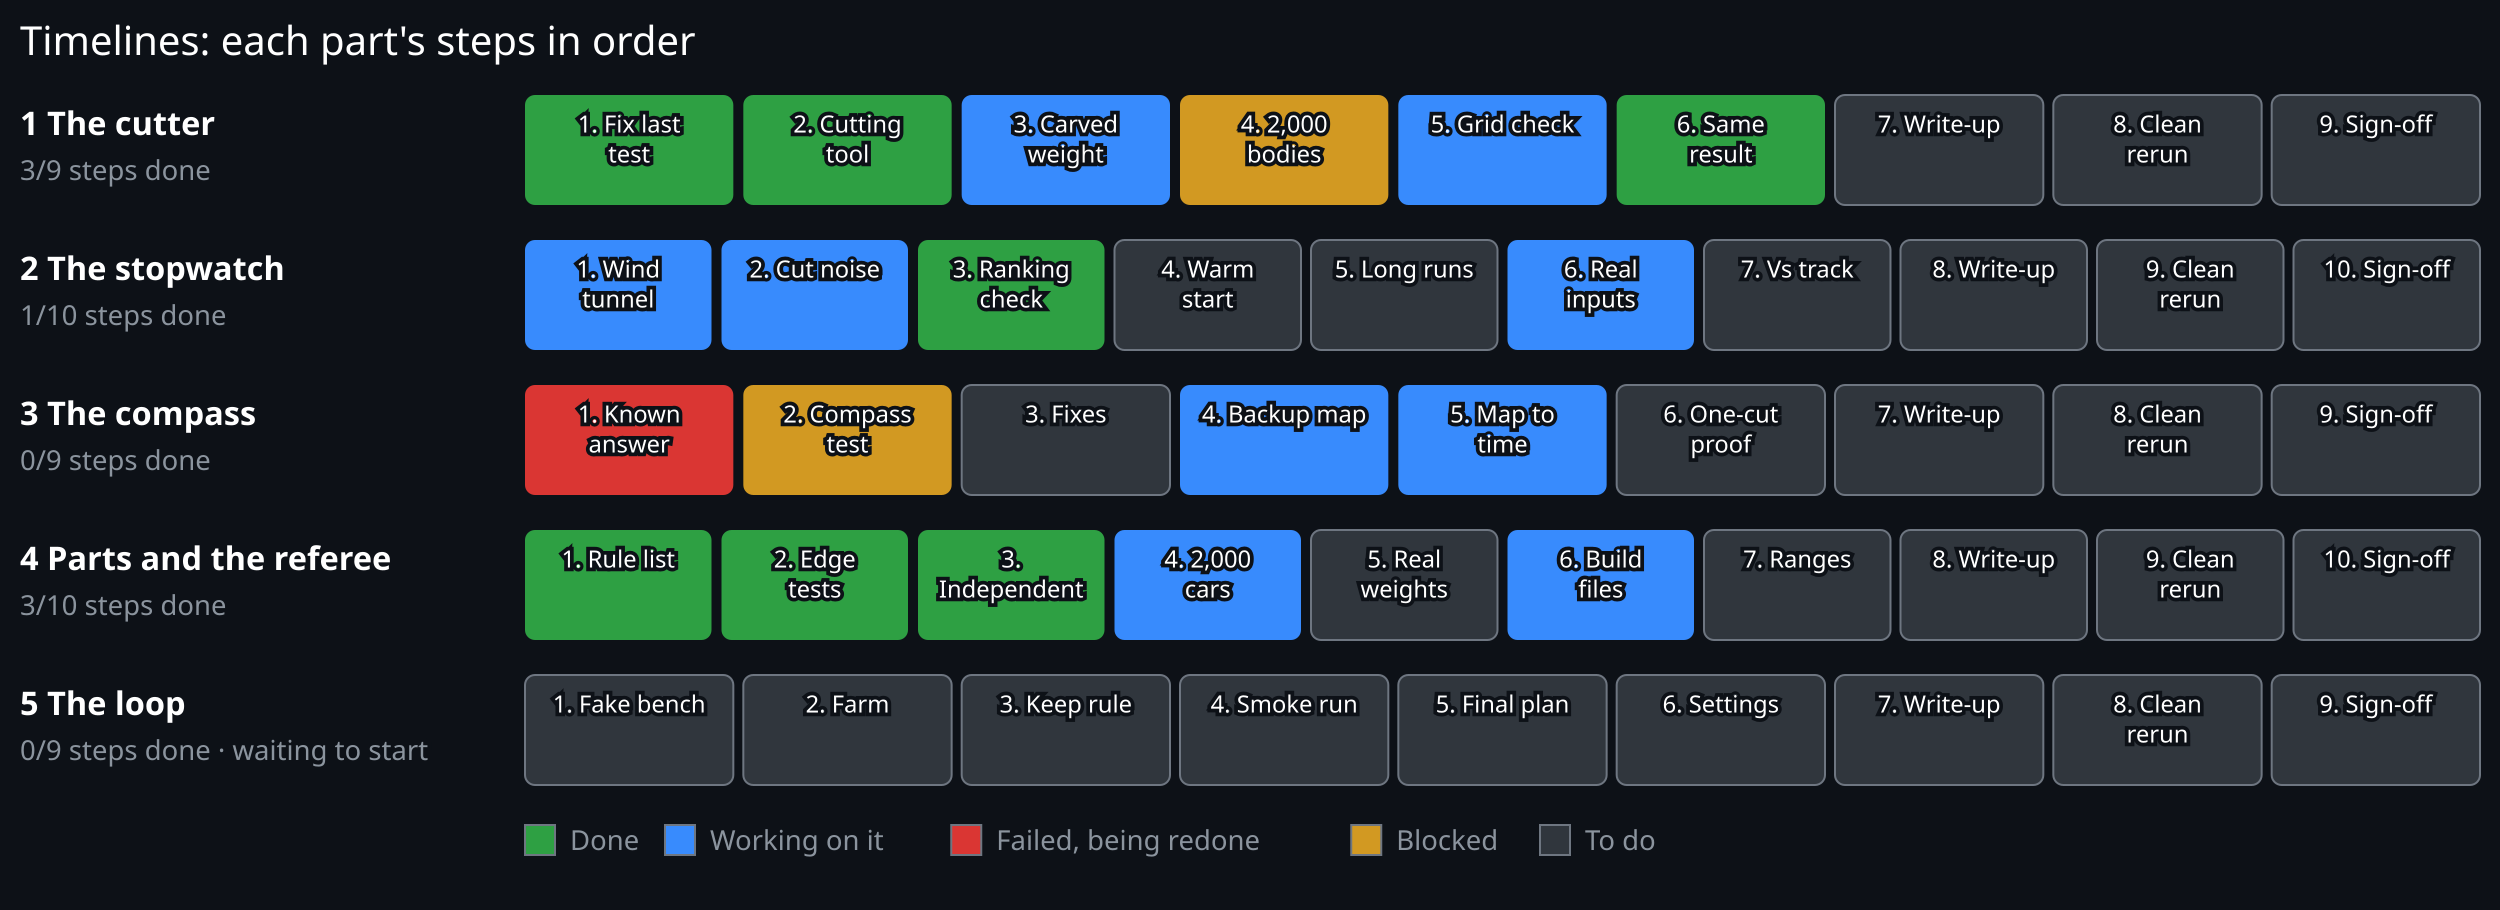
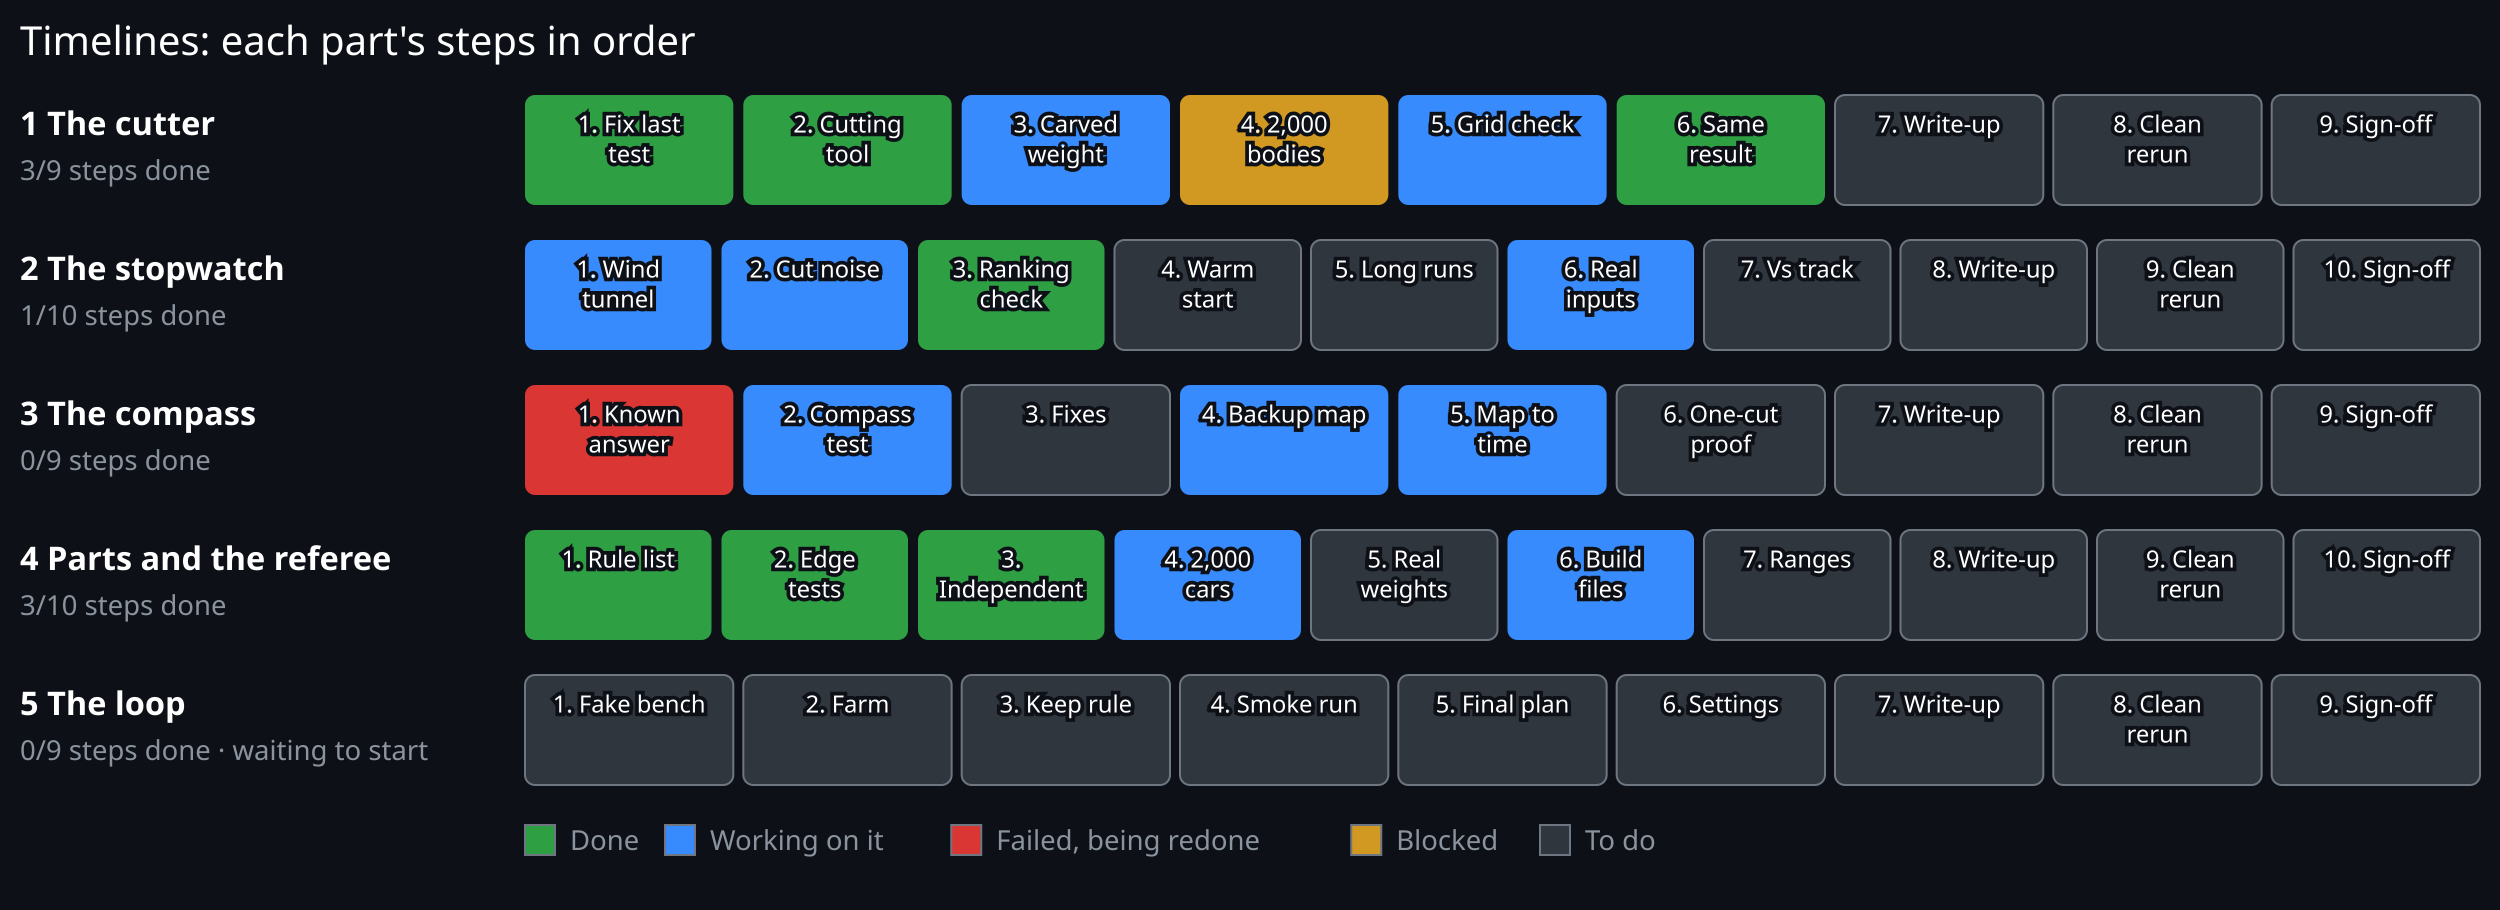
<svg xmlns="http://www.w3.org/2000/svg" viewBox="0 0 1000 364" width="1000" height="364">
  <rect x="0.00" y="0.00" width="1000.00" height="364.00" fill="#0d1117" stroke="#0d1117" stroke-width="0" />
  <text x="8.00" y="22.00" font-family="sans-serif" font-size="16" font-weight="normal" fill="#ffffff" text-anchor="start" stroke="#0d1117" stroke-width="3" paint-order="stroke">Timelines: each part's steps in order</text>
  <text x="8.00" y="54.00" font-family="sans-serif" font-size="13" font-weight="bold" fill="#ffffff" text-anchor="start" stroke="#0d1117" stroke-width="3" paint-order="stroke">1 The cutter</text>
  <text x="8.00" y="72.00" font-family="sans-serif" font-size="11" font-weight="normal" fill="#8b949e" text-anchor="start" stroke="#0d1117" stroke-width="3" paint-order="stroke">3/9 steps done</text>
  <g>
    <rect x="210.00" y="38.00" width="83.33" height="44" rx="4" fill="#2ea043" stroke="#6e7681" stroke-width="0" />
    <text x="251.67" y="53.00" font-family="sans-serif" font-size="9.5" font-weight="normal" fill="#ffffff" text-anchor="middle" stroke="#0d1117" stroke-width="3" paint-order="stroke">1. Fix last</text>
    <text x="251.67" y="65.00" font-family="sans-serif" font-size="9.5" font-weight="normal" fill="#ffffff" text-anchor="middle" stroke="#0d1117" stroke-width="3" paint-order="stroke">test</text>
  </g>
  <g>
    <rect x="297.33" y="38.00" width="83.33" height="44" rx="4" fill="#2ea043" stroke="#6e7681" stroke-width="0" />
    <text x="339.00" y="53.00" font-family="sans-serif" font-size="9.5" font-weight="normal" fill="#ffffff" text-anchor="middle" stroke="#0d1117" stroke-width="3" paint-order="stroke">2. Cutting</text>
    <text x="339.00" y="65.00" font-family="sans-serif" font-size="9.5" font-weight="normal" fill="#ffffff" text-anchor="middle" stroke="#0d1117" stroke-width="3" paint-order="stroke">tool</text>
  </g>
  <g>
    <rect x="384.67" y="38.00" width="83.33" height="44" rx="4" fill="#388bfd" stroke="#6e7681" stroke-width="0" />
    <text x="426.33" y="53.00" font-family="sans-serif" font-size="9.5" font-weight="normal" fill="#ffffff" text-anchor="middle" stroke="#0d1117" stroke-width="3" paint-order="stroke">3. Carved</text>
    <text x="426.33" y="65.00" font-family="sans-serif" font-size="9.5" font-weight="normal" fill="#ffffff" text-anchor="middle" stroke="#0d1117" stroke-width="3" paint-order="stroke">weight</text>
  </g>
  <g>
    <rect x="472.00" y="38.00" width="83.33" height="44" rx="4" fill="#d29922" stroke="#6e7681" stroke-width="0" />
    <text x="513.67" y="53.00" font-family="sans-serif" font-size="9.5" font-weight="normal" fill="#ffffff" text-anchor="middle" stroke="#0d1117" stroke-width="3" paint-order="stroke">4. 2,000</text>
    <text x="513.67" y="65.00" font-family="sans-serif" font-size="9.5" font-weight="normal" fill="#ffffff" text-anchor="middle" stroke="#0d1117" stroke-width="3" paint-order="stroke">bodies</text>
  </g>
  <g>
    <rect x="559.33" y="38.00" width="83.33" height="44" rx="4" fill="#388bfd" stroke="#6e7681" stroke-width="0" />
    <text x="601.00" y="53.00" font-family="sans-serif" font-size="9.5" font-weight="normal" fill="#ffffff" text-anchor="middle" stroke="#0d1117" stroke-width="3" paint-order="stroke">5. Grid check</text>
  </g>
  <g>
    <rect x="646.67" y="38.00" width="83.33" height="44" rx="4" fill="#2ea043" stroke="#6e7681" stroke-width="0" />
    <text x="688.33" y="53.00" font-family="sans-serif" font-size="9.5" font-weight="normal" fill="#ffffff" text-anchor="middle" stroke="#0d1117" stroke-width="3" paint-order="stroke">6. Same</text>
    <text x="688.33" y="65.00" font-family="sans-serif" font-size="9.5" font-weight="normal" fill="#ffffff" text-anchor="middle" stroke="#0d1117" stroke-width="3" paint-order="stroke">result</text>
  </g>
  <g>
    <rect x="734.00" y="38.00" width="83.33" height="44" rx="4" fill="#30363d" stroke="#6e7681" stroke-width="0.8" />
    <text x="775.67" y="53.00" font-family="sans-serif" font-size="9.5" font-weight="normal" fill="#ffffff" text-anchor="middle" stroke="#0d1117" stroke-width="3" paint-order="stroke">7. Write-up</text>
  </g>
  <g>
    <rect x="821.33" y="38.00" width="83.33" height="44" rx="4" fill="#30363d" stroke="#6e7681" stroke-width="0.8" />
    <text x="863.00" y="53.00" font-family="sans-serif" font-size="9.5" font-weight="normal" fill="#ffffff" text-anchor="middle" stroke="#0d1117" stroke-width="3" paint-order="stroke">8. Clean</text>
    <text x="863.00" y="65.00" font-family="sans-serif" font-size="9.5" font-weight="normal" fill="#ffffff" text-anchor="middle" stroke="#0d1117" stroke-width="3" paint-order="stroke">rerun</text>
  </g>
  <g>
    <rect x="908.67" y="38.00" width="83.33" height="44" rx="4" fill="#30363d" stroke="#6e7681" stroke-width="0.8" />
    <text x="950.33" y="53.00" font-family="sans-serif" font-size="9.5" font-weight="normal" fill="#ffffff" text-anchor="middle" stroke="#0d1117" stroke-width="3" paint-order="stroke">9. Sign-off</text>
  </g>
  <text x="8.00" y="112.00" font-family="sans-serif" font-size="13" font-weight="bold" fill="#ffffff" text-anchor="start" stroke="#0d1117" stroke-width="3" paint-order="stroke">2 The stopwatch</text>
  <text x="8.00" y="130.00" font-family="sans-serif" font-size="11" font-weight="normal" fill="#8b949e" text-anchor="start" stroke="#0d1117" stroke-width="3" paint-order="stroke">1/10 steps done</text>
  <g>
    <rect x="210.00" y="96.00" width="74.60" height="44" rx="4" fill="#388bfd" stroke="#6e7681" stroke-width="0" />
    <text x="247.30" y="111.00" font-family="sans-serif" font-size="9.5" font-weight="normal" fill="#ffffff" text-anchor="middle" stroke="#0d1117" stroke-width="3" paint-order="stroke">1. Wind</text>
    <text x="247.30" y="123.00" font-family="sans-serif" font-size="9.5" font-weight="normal" fill="#ffffff" text-anchor="middle" stroke="#0d1117" stroke-width="3" paint-order="stroke">tunnel</text>
  </g>
  <g>
    <rect x="288.60" y="96.00" width="74.60" height="44" rx="4" fill="#388bfd" stroke="#6e7681" stroke-width="0" />
    <text x="325.90" y="111.00" font-family="sans-serif" font-size="9.5" font-weight="normal" fill="#ffffff" text-anchor="middle" stroke="#0d1117" stroke-width="3" paint-order="stroke">2. Cut noise</text>
  </g>
  <g>
    <rect x="367.20" y="96.00" width="74.60" height="44" rx="4" fill="#2ea043" stroke="#6e7681" stroke-width="0" />
    <text x="404.50" y="111.00" font-family="sans-serif" font-size="9.5" font-weight="normal" fill="#ffffff" text-anchor="middle" stroke="#0d1117" stroke-width="3" paint-order="stroke">3. Ranking</text>
    <text x="404.50" y="123.00" font-family="sans-serif" font-size="9.5" font-weight="normal" fill="#ffffff" text-anchor="middle" stroke="#0d1117" stroke-width="3" paint-order="stroke">check</text>
  </g>
  <g>
    <rect x="445.80" y="96.00" width="74.60" height="44" rx="4" fill="#30363d" stroke="#6e7681" stroke-width="0.8" />
    <text x="483.10" y="111.00" font-family="sans-serif" font-size="9.5" font-weight="normal" fill="#ffffff" text-anchor="middle" stroke="#0d1117" stroke-width="3" paint-order="stroke">4. Warm</text>
    <text x="483.10" y="123.00" font-family="sans-serif" font-size="9.5" font-weight="normal" fill="#ffffff" text-anchor="middle" stroke="#0d1117" stroke-width="3" paint-order="stroke">start</text>
  </g>
  <g>
    <rect x="524.40" y="96.00" width="74.60" height="44" rx="4" fill="#30363d" stroke="#6e7681" stroke-width="0.8" />
    <text x="561.70" y="111.00" font-family="sans-serif" font-size="9.5" font-weight="normal" fill="#ffffff" text-anchor="middle" stroke="#0d1117" stroke-width="3" paint-order="stroke">5. Long runs</text>
  </g>
  <g>
    <rect x="603.00" y="96.00" width="74.60" height="44" rx="4" fill="#388bfd" stroke="#6e7681" stroke-width="0" />
    <text x="640.30" y="111.00" font-family="sans-serif" font-size="9.5" font-weight="normal" fill="#ffffff" text-anchor="middle" stroke="#0d1117" stroke-width="3" paint-order="stroke">6. Real</text>
    <text x="640.30" y="123.00" font-family="sans-serif" font-size="9.5" font-weight="normal" fill="#ffffff" text-anchor="middle" stroke="#0d1117" stroke-width="3" paint-order="stroke">inputs</text>
  </g>
  <g>
    <rect x="681.60" y="96.00" width="74.60" height="44" rx="4" fill="#30363d" stroke="#6e7681" stroke-width="0.8" />
    <text x="718.90" y="111.00" font-family="sans-serif" font-size="9.5" font-weight="normal" fill="#ffffff" text-anchor="middle" stroke="#0d1117" stroke-width="3" paint-order="stroke">7. Vs track</text>
  </g>
  <g>
    <rect x="760.20" y="96.00" width="74.60" height="44" rx="4" fill="#30363d" stroke="#6e7681" stroke-width="0.8" />
    <text x="797.50" y="111.00" font-family="sans-serif" font-size="9.5" font-weight="normal" fill="#ffffff" text-anchor="middle" stroke="#0d1117" stroke-width="3" paint-order="stroke">8. Write-up</text>
  </g>
  <g>
    <rect x="838.80" y="96.00" width="74.60" height="44" rx="4" fill="#30363d" stroke="#6e7681" stroke-width="0.8" />
    <text x="876.10" y="111.00" font-family="sans-serif" font-size="9.5" font-weight="normal" fill="#ffffff" text-anchor="middle" stroke="#0d1117" stroke-width="3" paint-order="stroke">9. Clean</text>
    <text x="876.10" y="123.00" font-family="sans-serif" font-size="9.5" font-weight="normal" fill="#ffffff" text-anchor="middle" stroke="#0d1117" stroke-width="3" paint-order="stroke">rerun</text>
  </g>
  <g>
    <rect x="917.40" y="96.00" width="74.60" height="44" rx="4" fill="#30363d" stroke="#6e7681" stroke-width="0.8" />
    <text x="954.70" y="111.00" font-family="sans-serif" font-size="9.5" font-weight="normal" fill="#ffffff" text-anchor="middle" stroke="#0d1117" stroke-width="3" paint-order="stroke">10. Sign-off</text>
  </g>
  <text x="8.00" y="170.00" font-family="sans-serif" font-size="13" font-weight="bold" fill="#ffffff" text-anchor="start" stroke="#0d1117" stroke-width="3" paint-order="stroke">3 The compass</text>
  <text x="8.00" y="188.00" font-family="sans-serif" font-size="11" font-weight="normal" fill="#8b949e" text-anchor="start" stroke="#0d1117" stroke-width="3" paint-order="stroke">0/9 steps done</text>
  <g>
    <rect x="210.00" y="154.00" width="83.33" height="44" rx="4" fill="#da3633" stroke="#6e7681" stroke-width="0" />
    <text x="251.67" y="169.00" font-family="sans-serif" font-size="9.5" font-weight="normal" fill="#ffffff" text-anchor="middle" stroke="#0d1117" stroke-width="3" paint-order="stroke">1. Known</text>
    <text x="251.67" y="181.00" font-family="sans-serif" font-size="9.5" font-weight="normal" fill="#ffffff" text-anchor="middle" stroke="#0d1117" stroke-width="3" paint-order="stroke">answer</text>
  </g>
  <g>
-     <rect x="297.33" y="154.00" width="83.33" height="44" rx="4" fill="#d29922" stroke="#6e7681" stroke-width="0" />
+     <rect x="297.33" y="154.00" width="83.33" height="44" rx="4" fill="#388bfd" stroke="#6e7681" stroke-width="0" />
    <text x="339.00" y="169.00" font-family="sans-serif" font-size="9.5" font-weight="normal" fill="#ffffff" text-anchor="middle" stroke="#0d1117" stroke-width="3" paint-order="stroke">2. Compass</text>
    <text x="339.00" y="181.00" font-family="sans-serif" font-size="9.5" font-weight="normal" fill="#ffffff" text-anchor="middle" stroke="#0d1117" stroke-width="3" paint-order="stroke">test</text>
  </g>
  <g>
    <rect x="384.67" y="154.00" width="83.33" height="44" rx="4" fill="#30363d" stroke="#6e7681" stroke-width="0.8" />
    <text x="426.33" y="169.00" font-family="sans-serif" font-size="9.5" font-weight="normal" fill="#ffffff" text-anchor="middle" stroke="#0d1117" stroke-width="3" paint-order="stroke">3. Fixes</text>
  </g>
  <g>
    <rect x="472.00" y="154.00" width="83.33" height="44" rx="4" fill="#388bfd" stroke="#6e7681" stroke-width="0" />
    <text x="513.67" y="169.00" font-family="sans-serif" font-size="9.5" font-weight="normal" fill="#ffffff" text-anchor="middle" stroke="#0d1117" stroke-width="3" paint-order="stroke">4. Backup map</text>
  </g>
  <g>
    <rect x="559.33" y="154.00" width="83.33" height="44" rx="4" fill="#388bfd" stroke="#6e7681" stroke-width="0" />
    <text x="601.00" y="169.00" font-family="sans-serif" font-size="9.5" font-weight="normal" fill="#ffffff" text-anchor="middle" stroke="#0d1117" stroke-width="3" paint-order="stroke">5. Map to</text>
    <text x="601.00" y="181.00" font-family="sans-serif" font-size="9.5" font-weight="normal" fill="#ffffff" text-anchor="middle" stroke="#0d1117" stroke-width="3" paint-order="stroke">time</text>
  </g>
  <g>
    <rect x="646.67" y="154.00" width="83.33" height="44" rx="4" fill="#30363d" stroke="#6e7681" stroke-width="0.8" />
    <text x="688.33" y="169.00" font-family="sans-serif" font-size="9.5" font-weight="normal" fill="#ffffff" text-anchor="middle" stroke="#0d1117" stroke-width="3" paint-order="stroke">6. One-cut</text>
    <text x="688.33" y="181.00" font-family="sans-serif" font-size="9.5" font-weight="normal" fill="#ffffff" text-anchor="middle" stroke="#0d1117" stroke-width="3" paint-order="stroke">proof</text>
  </g>
  <g>
    <rect x="734.00" y="154.00" width="83.33" height="44" rx="4" fill="#30363d" stroke="#6e7681" stroke-width="0.8" />
    <text x="775.67" y="169.00" font-family="sans-serif" font-size="9.5" font-weight="normal" fill="#ffffff" text-anchor="middle" stroke="#0d1117" stroke-width="3" paint-order="stroke">7. Write-up</text>
  </g>
  <g>
    <rect x="821.33" y="154.00" width="83.33" height="44" rx="4" fill="#30363d" stroke="#6e7681" stroke-width="0.8" />
    <text x="863.00" y="169.00" font-family="sans-serif" font-size="9.5" font-weight="normal" fill="#ffffff" text-anchor="middle" stroke="#0d1117" stroke-width="3" paint-order="stroke">8. Clean</text>
    <text x="863.00" y="181.00" font-family="sans-serif" font-size="9.5" font-weight="normal" fill="#ffffff" text-anchor="middle" stroke="#0d1117" stroke-width="3" paint-order="stroke">rerun</text>
  </g>
  <g>
    <rect x="908.67" y="154.00" width="83.33" height="44" rx="4" fill="#30363d" stroke="#6e7681" stroke-width="0.8" />
    <text x="950.33" y="169.00" font-family="sans-serif" font-size="9.5" font-weight="normal" fill="#ffffff" text-anchor="middle" stroke="#0d1117" stroke-width="3" paint-order="stroke">9. Sign-off</text>
  </g>
  <text x="8.00" y="228.00" font-family="sans-serif" font-size="13" font-weight="bold" fill="#ffffff" text-anchor="start" stroke="#0d1117" stroke-width="3" paint-order="stroke">4 Parts and the referee</text>
  <text x="8.00" y="246.00" font-family="sans-serif" font-size="11" font-weight="normal" fill="#8b949e" text-anchor="start" stroke="#0d1117" stroke-width="3" paint-order="stroke">3/10 steps done</text>
  <g>
    <rect x="210.00" y="212.00" width="74.60" height="44" rx="4" fill="#2ea043" stroke="#6e7681" stroke-width="0" />
    <text x="247.30" y="227.00" font-family="sans-serif" font-size="9.5" font-weight="normal" fill="#ffffff" text-anchor="middle" stroke="#0d1117" stroke-width="3" paint-order="stroke">1. Rule list</text>
  </g>
  <g>
    <rect x="288.60" y="212.00" width="74.60" height="44" rx="4" fill="#2ea043" stroke="#6e7681" stroke-width="0" />
    <text x="325.90" y="227.00" font-family="sans-serif" font-size="9.5" font-weight="normal" fill="#ffffff" text-anchor="middle" stroke="#0d1117" stroke-width="3" paint-order="stroke">2. Edge</text>
    <text x="325.90" y="239.00" font-family="sans-serif" font-size="9.5" font-weight="normal" fill="#ffffff" text-anchor="middle" stroke="#0d1117" stroke-width="3" paint-order="stroke">tests</text>
  </g>
  <g>
    <rect x="367.20" y="212.00" width="74.60" height="44" rx="4" fill="#2ea043" stroke="#6e7681" stroke-width="0" />
    <text x="404.50" y="227.00" font-family="sans-serif" font-size="9.5" font-weight="normal" fill="#ffffff" text-anchor="middle" stroke="#0d1117" stroke-width="3" paint-order="stroke">3.</text>
    <text x="404.50" y="239.00" font-family="sans-serif" font-size="9.5" font-weight="normal" fill="#ffffff" text-anchor="middle" stroke="#0d1117" stroke-width="3" paint-order="stroke">Independent</text>
  </g>
  <g>
    <rect x="445.80" y="212.00" width="74.60" height="44" rx="4" fill="#388bfd" stroke="#6e7681" stroke-width="0" />
    <text x="483.10" y="227.00" font-family="sans-serif" font-size="9.5" font-weight="normal" fill="#ffffff" text-anchor="middle" stroke="#0d1117" stroke-width="3" paint-order="stroke">4. 2,000</text>
    <text x="483.10" y="239.00" font-family="sans-serif" font-size="9.5" font-weight="normal" fill="#ffffff" text-anchor="middle" stroke="#0d1117" stroke-width="3" paint-order="stroke">cars</text>
  </g>
  <g>
    <rect x="524.40" y="212.00" width="74.60" height="44" rx="4" fill="#30363d" stroke="#6e7681" stroke-width="0.8" />
    <text x="561.70" y="227.00" font-family="sans-serif" font-size="9.5" font-weight="normal" fill="#ffffff" text-anchor="middle" stroke="#0d1117" stroke-width="3" paint-order="stroke">5. Real</text>
    <text x="561.70" y="239.00" font-family="sans-serif" font-size="9.5" font-weight="normal" fill="#ffffff" text-anchor="middle" stroke="#0d1117" stroke-width="3" paint-order="stroke">weights</text>
  </g>
  <g>
    <rect x="603.00" y="212.00" width="74.60" height="44" rx="4" fill="#388bfd" stroke="#6e7681" stroke-width="0" />
    <text x="640.30" y="227.00" font-family="sans-serif" font-size="9.5" font-weight="normal" fill="#ffffff" text-anchor="middle" stroke="#0d1117" stroke-width="3" paint-order="stroke">6. Build</text>
    <text x="640.30" y="239.00" font-family="sans-serif" font-size="9.5" font-weight="normal" fill="#ffffff" text-anchor="middle" stroke="#0d1117" stroke-width="3" paint-order="stroke">files</text>
  </g>
  <g>
    <rect x="681.60" y="212.00" width="74.60" height="44" rx="4" fill="#30363d" stroke="#6e7681" stroke-width="0.8" />
    <text x="718.90" y="227.00" font-family="sans-serif" font-size="9.5" font-weight="normal" fill="#ffffff" text-anchor="middle" stroke="#0d1117" stroke-width="3" paint-order="stroke">7. Ranges</text>
  </g>
  <g>
    <rect x="760.20" y="212.00" width="74.60" height="44" rx="4" fill="#30363d" stroke="#6e7681" stroke-width="0.8" />
    <text x="797.50" y="227.00" font-family="sans-serif" font-size="9.5" font-weight="normal" fill="#ffffff" text-anchor="middle" stroke="#0d1117" stroke-width="3" paint-order="stroke">8. Write-up</text>
  </g>
  <g>
    <rect x="838.80" y="212.00" width="74.60" height="44" rx="4" fill="#30363d" stroke="#6e7681" stroke-width="0.8" />
    <text x="876.10" y="227.00" font-family="sans-serif" font-size="9.5" font-weight="normal" fill="#ffffff" text-anchor="middle" stroke="#0d1117" stroke-width="3" paint-order="stroke">9. Clean</text>
    <text x="876.10" y="239.00" font-family="sans-serif" font-size="9.5" font-weight="normal" fill="#ffffff" text-anchor="middle" stroke="#0d1117" stroke-width="3" paint-order="stroke">rerun</text>
  </g>
  <g>
    <rect x="917.40" y="212.00" width="74.60" height="44" rx="4" fill="#30363d" stroke="#6e7681" stroke-width="0.8" />
    <text x="954.70" y="227.00" font-family="sans-serif" font-size="9.5" font-weight="normal" fill="#ffffff" text-anchor="middle" stroke="#0d1117" stroke-width="3" paint-order="stroke">10. Sign-off</text>
  </g>
  <text x="8.00" y="286.00" font-family="sans-serif" font-size="13" font-weight="bold" fill="#ffffff" text-anchor="start" stroke="#0d1117" stroke-width="3" paint-order="stroke">5 The loop</text>
  <text x="8.00" y="304.00" font-family="sans-serif" font-size="11" font-weight="normal" fill="#8b949e" text-anchor="start" stroke="#0d1117" stroke-width="3" paint-order="stroke">0/9 steps done · waiting to start</text>
  <g>
    <rect x="210.00" y="270.00" width="83.33" height="44" rx="4" fill="#30363d" stroke="#6e7681" stroke-width="0.8" />
    <text x="251.67" y="285.00" font-family="sans-serif" font-size="9.5" font-weight="normal" fill="#ffffff" text-anchor="middle" stroke="#0d1117" stroke-width="3" paint-order="stroke">1. Fake bench</text>
  </g>
  <g>
    <rect x="297.33" y="270.00" width="83.33" height="44" rx="4" fill="#30363d" stroke="#6e7681" stroke-width="0.8" />
    <text x="339.00" y="285.00" font-family="sans-serif" font-size="9.5" font-weight="normal" fill="#ffffff" text-anchor="middle" stroke="#0d1117" stroke-width="3" paint-order="stroke">2. Farm</text>
  </g>
  <g>
    <rect x="384.67" y="270.00" width="83.33" height="44" rx="4" fill="#30363d" stroke="#6e7681" stroke-width="0.8" />
    <text x="426.33" y="285.00" font-family="sans-serif" font-size="9.5" font-weight="normal" fill="#ffffff" text-anchor="middle" stroke="#0d1117" stroke-width="3" paint-order="stroke">3. Keep rule</text>
  </g>
  <g>
    <rect x="472.00" y="270.00" width="83.33" height="44" rx="4" fill="#30363d" stroke="#6e7681" stroke-width="0.8" />
    <text x="513.67" y="285.00" font-family="sans-serif" font-size="9.5" font-weight="normal" fill="#ffffff" text-anchor="middle" stroke="#0d1117" stroke-width="3" paint-order="stroke">4. Smoke run</text>
  </g>
  <g>
    <rect x="559.33" y="270.00" width="83.33" height="44" rx="4" fill="#30363d" stroke="#6e7681" stroke-width="0.8" />
    <text x="601.00" y="285.00" font-family="sans-serif" font-size="9.5" font-weight="normal" fill="#ffffff" text-anchor="middle" stroke="#0d1117" stroke-width="3" paint-order="stroke">5. Final plan</text>
  </g>
  <g>
    <rect x="646.67" y="270.00" width="83.33" height="44" rx="4" fill="#30363d" stroke="#6e7681" stroke-width="0.8" />
    <text x="688.33" y="285.00" font-family="sans-serif" font-size="9.5" font-weight="normal" fill="#ffffff" text-anchor="middle" stroke="#0d1117" stroke-width="3" paint-order="stroke">6. Settings</text>
  </g>
  <g>
    <rect x="734.00" y="270.00" width="83.33" height="44" rx="4" fill="#30363d" stroke="#6e7681" stroke-width="0.8" />
    <text x="775.67" y="285.00" font-family="sans-serif" font-size="9.5" font-weight="normal" fill="#ffffff" text-anchor="middle" stroke="#0d1117" stroke-width="3" paint-order="stroke">7. Write-up</text>
  </g>
  <g>
    <rect x="821.33" y="270.00" width="83.33" height="44" rx="4" fill="#30363d" stroke="#6e7681" stroke-width="0.8" />
    <text x="863.00" y="285.00" font-family="sans-serif" font-size="9.5" font-weight="normal" fill="#ffffff" text-anchor="middle" stroke="#0d1117" stroke-width="3" paint-order="stroke">8. Clean</text>
    <text x="863.00" y="297.00" font-family="sans-serif" font-size="9.5" font-weight="normal" fill="#ffffff" text-anchor="middle" stroke="#0d1117" stroke-width="3" paint-order="stroke">rerun</text>
  </g>
  <g>
    <rect x="908.67" y="270.00" width="83.33" height="44" rx="4" fill="#30363d" stroke="#6e7681" stroke-width="0.8" />
    <text x="950.33" y="285.00" font-family="sans-serif" font-size="9.5" font-weight="normal" fill="#ffffff" text-anchor="middle" stroke="#0d1117" stroke-width="3" paint-order="stroke">9. Sign-off</text>
  </g>
  <rect x="210" y="330" width="12" height="12" fill="#2ea043" stroke="#6e7681" stroke-width="0.8" />
  <text x="228.00" y="340.00" font-family="sans-serif" font-size="11" font-weight="normal" fill="#8b949e" text-anchor="start" stroke="#0d1117" stroke-width="3" paint-order="stroke">Done</text>
  <rect x="266.0" y="330" width="12" height="12" fill="#388bfd" stroke="#6e7681" stroke-width="0.8" />
  <text x="284.00" y="340.00" font-family="sans-serif" font-size="11" font-weight="normal" fill="#8b949e" text-anchor="start" stroke="#0d1117" stroke-width="3" paint-order="stroke">Working on it</text>
  <rect x="380.5" y="330" width="12" height="12" fill="#da3633" stroke="#6e7681" stroke-width="0.8" />
  <text x="398.50" y="340.00" font-family="sans-serif" font-size="11" font-weight="normal" fill="#8b949e" text-anchor="start" stroke="#0d1117" stroke-width="3" paint-order="stroke">Failed, being redone</text>
  <rect x="540.5" y="330" width="12" height="12" fill="#d29922" stroke="#6e7681" stroke-width="0.8" />
  <text x="558.50" y="340.00" font-family="sans-serif" font-size="11" font-weight="normal" fill="#8b949e" text-anchor="start" stroke="#0d1117" stroke-width="3" paint-order="stroke">Blocked</text>
  <rect x="616.0" y="330" width="12" height="12" fill="#30363d" stroke="#6e7681" stroke-width="0.8" />
  <text x="634.00" y="340.00" font-family="sans-serif" font-size="11" font-weight="normal" fill="#8b949e" text-anchor="start" stroke="#0d1117" stroke-width="3" paint-order="stroke">To do</text>
</svg>
